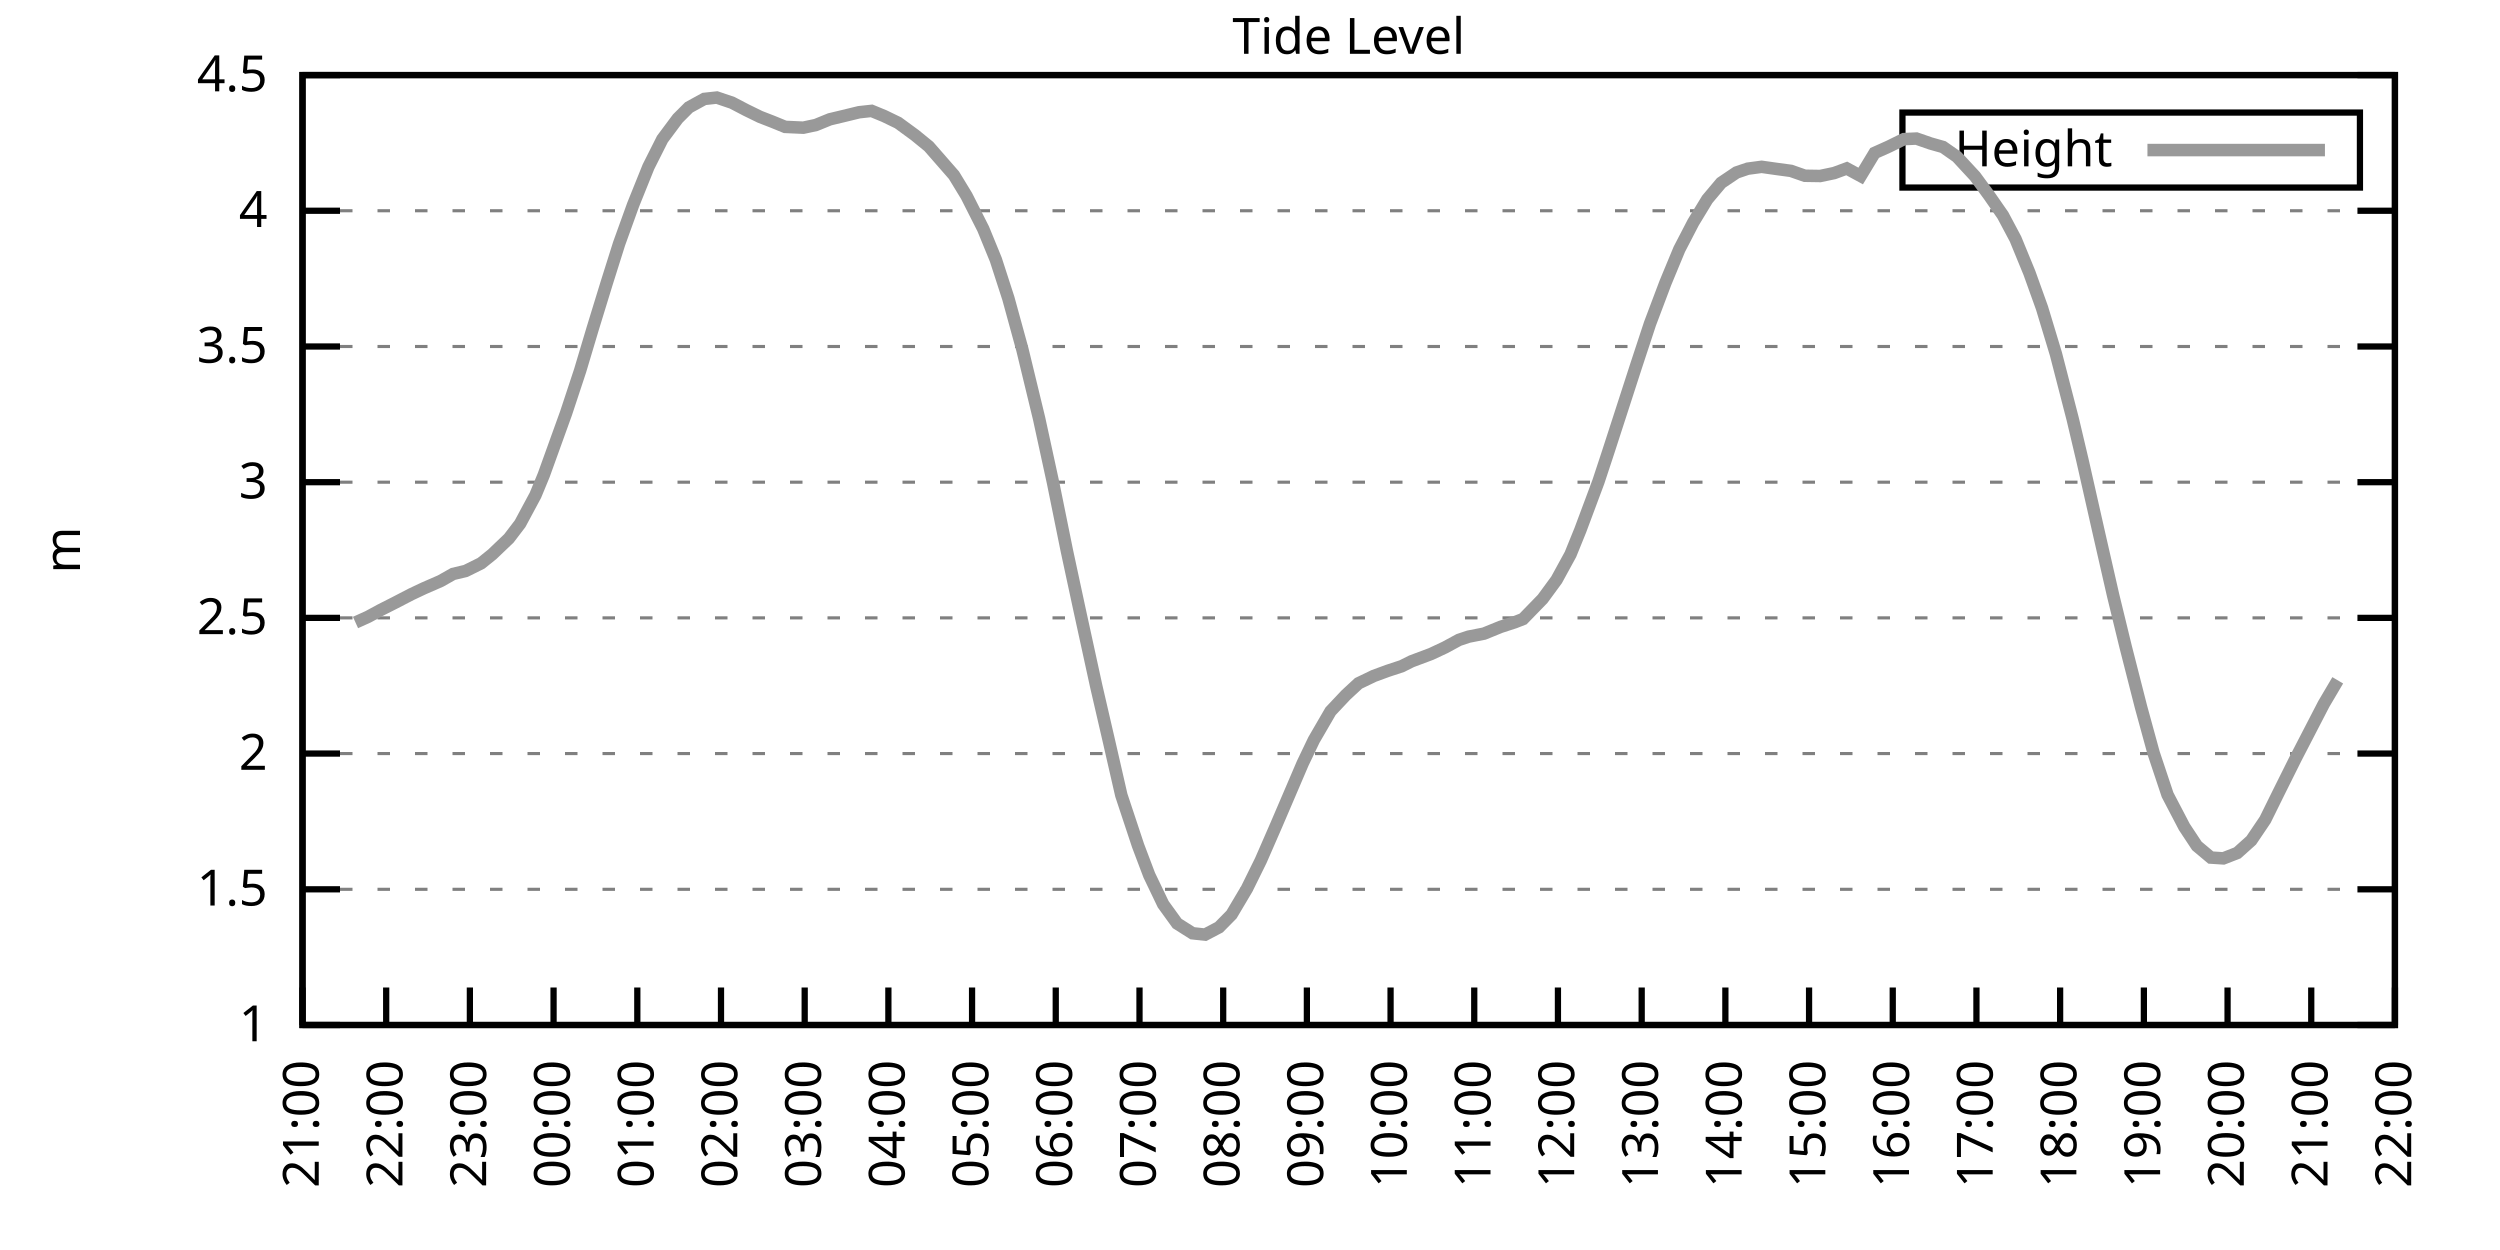
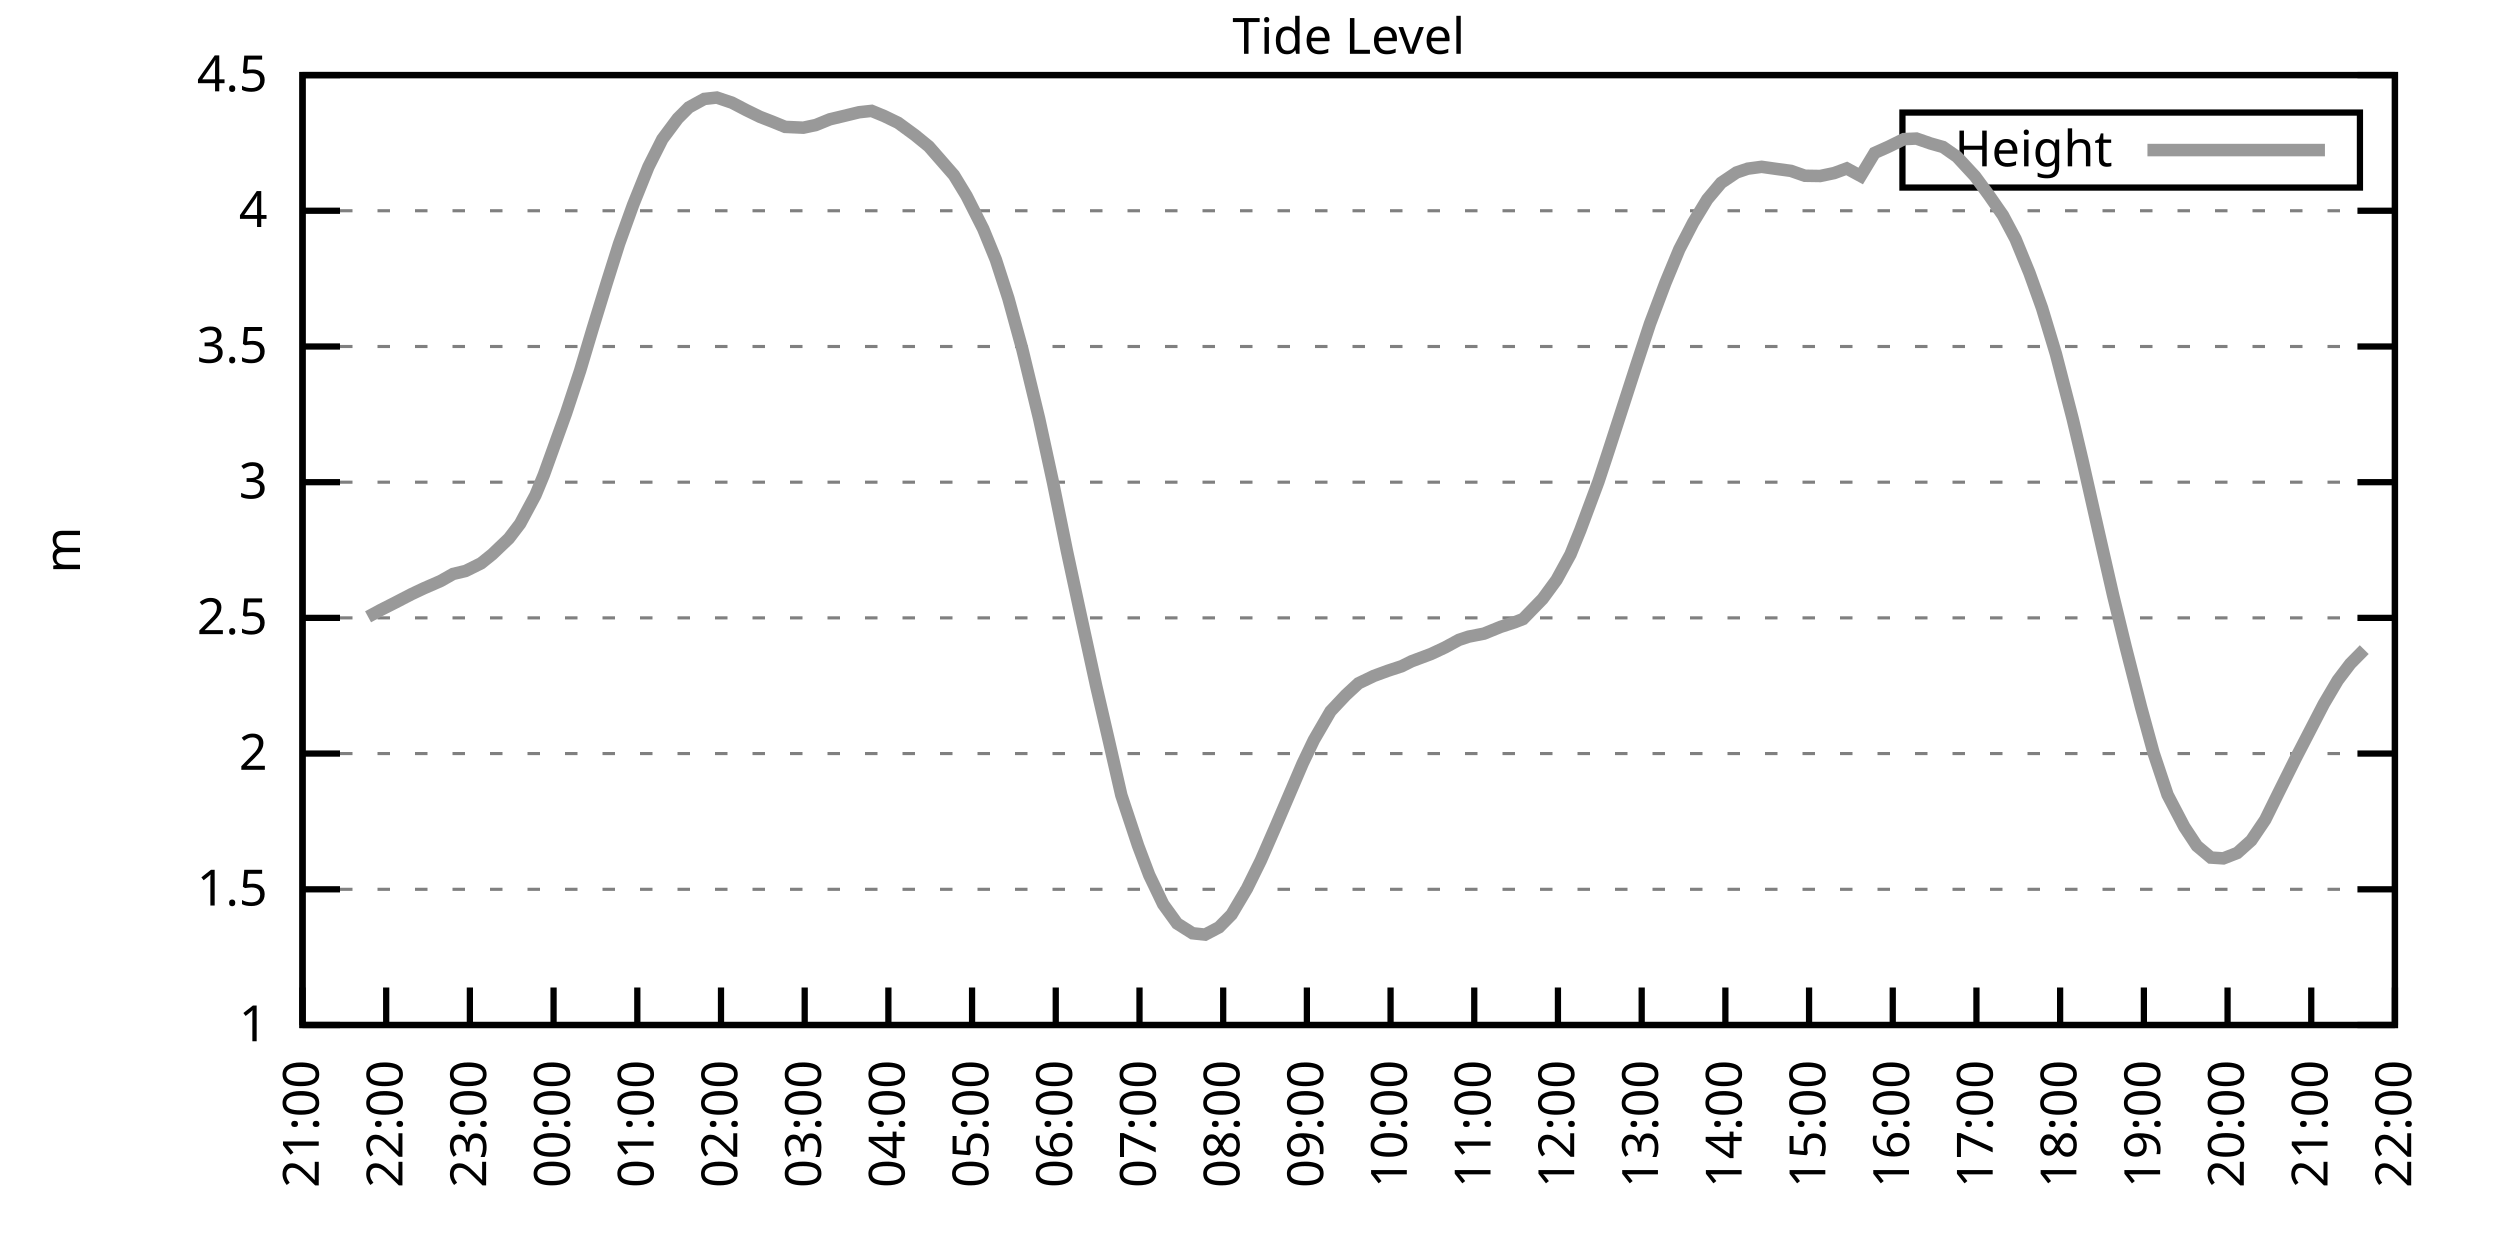
<svg xmlns="http://www.w3.org/2000/svg" xmlns:xlink="http://www.w3.org/1999/xlink" width="400" height="200" viewBox="0 0 400 200">
  <g id="gnuplot_canvas">
    <rect x="0" y="0" width="400" height="200" fill="none" />
    <defs>
      <circle id="gpDot" r="0.5" stroke-width="0.5" stroke="currentColor" />
      <path id="gpPt0" stroke-width="0.333" stroke="currentColor" d="M-1,0 h2 M0,-1 v2" />
      <path id="gpPt1" stroke-width="0.333" stroke="currentColor" d="M-1,-1 L1,1 M1,-1 L-1,1" />
      <path id="gpPt2" stroke-width="0.333" stroke="currentColor" d="M-1,0 L1,0 M0,-1 L0,1 M-1,-1 L1,1 M-1,1 L1,-1" />
      <rect id="gpPt3" stroke-width="0.333" stroke="currentColor" x="-1" y="-1" width="2" height="2" />
      <rect id="gpPt4" stroke-width="0.333" stroke="currentColor" fill="currentColor" x="-1" y="-1" width="2" height="2" />
      <circle id="gpPt5" stroke-width="0.333" stroke="currentColor" cx="0" cy="0" r="1" />
      <use xlink:href="#gpPt5" id="gpPt6" fill="currentColor" stroke="none" />
      <path id="gpPt7" stroke-width="0.333" stroke="currentColor" d="M0,-1.33 L-1.33,0.67 L1.33,0.67 z" />
      <use xlink:href="#gpPt7" id="gpPt8" fill="currentColor" stroke="none" />
      <use xlink:href="#gpPt7" id="gpPt9" stroke="currentColor" transform="rotate(180)" />
      <use xlink:href="#gpPt9" id="gpPt10" fill="currentColor" stroke="none" />
      <use xlink:href="#gpPt3" id="gpPt11" stroke="currentColor" transform="rotate(45)" />
      <use xlink:href="#gpPt11" id="gpPt12" fill="currentColor" stroke="none" />
      <path id="gpPt13" stroke-width="0.333" stroke="currentColor" d="M0,1.330 L1.265,0.411 L0.782,-1.067 L-0.782,-1.076 L-1.265,0.411 z" />
      <use xlink:href="#gpPt13" id="gpPt14" fill="currentColor" stroke="none" />
      <filter id="textbox" filterUnits="objectBoundingBox" x="0" y="0" height="1" width="1">
        <feFlood flood-color="white" flood-opacity="1" result="bgnd" />
        <feComposite in="SourceGraphic" in2="bgnd" operator="atop" />
      </filter>
      <filter id="greybox" filterUnits="objectBoundingBox" x="0" y="0" height="1" width="1">
        <feFlood flood-color="lightgrey" flood-opacity="1" result="grey" />
        <feComposite in="SourceGraphic" in2="grey" operator="atop" />
      </filter>
    </defs>
    <g fill="none" color="white" stroke="currentColor" stroke-width="1.00" stroke-linecap="butt" stroke-linejoin="miter">
</g>
    <g fill="none" color="black" stroke="currentColor" stroke-width="1.00" stroke-linecap="butt" stroke-linejoin="miter">
      <g stroke="none" shape-rendering="crispEdges">
        <polygon fill="rgb(255, 255, 255)" points="48.40,164.00 383.18,164.00 383.18,12.02 48.40,12.02 " />
      </g>
    </g>
    <g fill="none" color="black" stroke="currentColor" stroke-width="1.00" stroke-linecap="butt" stroke-linejoin="miter">
</g>
    <g fill="none" color="black" stroke="black" stroke-width="0.50" stroke-linecap="butt" stroke-linejoin="miter">
</g>
    <g fill="none" color="gray" stroke="currentColor" stroke-width="0.50" stroke-linecap="butt" stroke-linejoin="miter">
      <path stroke="gray" stroke-dasharray="2,4" class="gridline" d="M48.40,164.00 L383.19,164.00  " />
    </g>
    <g fill="none" color="gray" stroke="gray" stroke-width="1.00" stroke-linecap="butt" stroke-linejoin="miter">
</g>
    <g fill="none" color="black" stroke="currentColor" stroke-width="1.00" stroke-linecap="butt" stroke-linejoin="miter">
      <path stroke="black" d="M48.40,164.00 L54.40,164.00 M383.19,164.00 L377.19,164.00  " />
      <g transform="translate(42.80,166.60)" stroke="none" fill="black" font-family="Sans" font-size="8.00" text-anchor="end">
        <text>
          <tspan font-family="Sans"> 1</tspan>
        </text>
      </g>
    </g>
    <g fill="none" color="black" stroke="currentColor" stroke-width="1.00" stroke-linecap="butt" stroke-linejoin="miter">
</g>
    <g fill="none" color="black" stroke="black" stroke-width="0.50" stroke-linecap="butt" stroke-linejoin="miter">
</g>
    <g fill="none" color="gray" stroke="currentColor" stroke-width="0.50" stroke-linecap="butt" stroke-linejoin="miter">
      <path stroke="gray" stroke-dasharray="2,4" class="gridline" d="M48.40,142.29 L383.19,142.29  " />
    </g>
    <g fill="none" color="gray" stroke="gray" stroke-width="1.00" stroke-linecap="butt" stroke-linejoin="miter">
</g>
    <g fill="none" color="black" stroke="currentColor" stroke-width="1.00" stroke-linecap="butt" stroke-linejoin="miter">
      <path stroke="black" d="M48.40,142.29 L54.40,142.29 M383.19,142.29 L377.19,142.29  " />
      <g transform="translate(42.80,144.89)" stroke="none" fill="black" font-family="Sans" font-size="8.00" text-anchor="end">
        <text>
          <tspan font-family="Sans"> 1.5</tspan>
        </text>
      </g>
    </g>
    <g fill="none" color="black" stroke="currentColor" stroke-width="1.00" stroke-linecap="butt" stroke-linejoin="miter">
</g>
    <g fill="none" color="black" stroke="black" stroke-width="0.50" stroke-linecap="butt" stroke-linejoin="miter">
</g>
    <g fill="none" color="gray" stroke="currentColor" stroke-width="0.50" stroke-linecap="butt" stroke-linejoin="miter">
      <path stroke="gray" stroke-dasharray="2,4" class="gridline" d="M48.40,120.57 L383.19,120.57  " />
    </g>
    <g fill="none" color="gray" stroke="gray" stroke-width="1.00" stroke-linecap="butt" stroke-linejoin="miter">
</g>
    <g fill="none" color="black" stroke="currentColor" stroke-width="1.00" stroke-linecap="butt" stroke-linejoin="miter">
      <path stroke="black" d="M48.40,120.57 L54.40,120.57 M383.19,120.57 L377.19,120.57  " />
      <g transform="translate(42.80,123.17)" stroke="none" fill="black" font-family="Sans" font-size="8.00" text-anchor="end">
        <text>
          <tspan font-family="Sans"> 2</tspan>
        </text>
      </g>
    </g>
    <g fill="none" color="black" stroke="currentColor" stroke-width="1.00" stroke-linecap="butt" stroke-linejoin="miter">
</g>
    <g fill="none" color="black" stroke="black" stroke-width="0.50" stroke-linecap="butt" stroke-linejoin="miter">
</g>
    <g fill="none" color="gray" stroke="currentColor" stroke-width="0.50" stroke-linecap="butt" stroke-linejoin="miter">
      <path stroke="gray" stroke-dasharray="2,4" class="gridline" d="M48.40,98.86 L383.19,98.86  " />
    </g>
    <g fill="none" color="gray" stroke="gray" stroke-width="1.00" stroke-linecap="butt" stroke-linejoin="miter">
</g>
    <g fill="none" color="black" stroke="currentColor" stroke-width="1.00" stroke-linecap="butt" stroke-linejoin="miter">
      <path stroke="black" d="M48.40,98.86 L54.40,98.86 M383.19,98.86 L377.19,98.86  " />
      <g transform="translate(42.80,101.46)" stroke="none" fill="black" font-family="Sans" font-size="8.00" text-anchor="end">
        <text>
          <tspan font-family="Sans"> 2.5</tspan>
        </text>
      </g>
    </g>
    <g fill="none" color="black" stroke="currentColor" stroke-width="1.00" stroke-linecap="butt" stroke-linejoin="miter">
</g>
    <g fill="none" color="black" stroke="black" stroke-width="0.50" stroke-linecap="butt" stroke-linejoin="miter">
</g>
    <g fill="none" color="gray" stroke="currentColor" stroke-width="0.50" stroke-linecap="butt" stroke-linejoin="miter">
      <path stroke="gray" stroke-dasharray="2,4" class="gridline" d="M48.40,77.15 L383.19,77.15  " />
    </g>
    <g fill="none" color="gray" stroke="gray" stroke-width="1.00" stroke-linecap="butt" stroke-linejoin="miter">
</g>
    <g fill="none" color="black" stroke="currentColor" stroke-width="1.00" stroke-linecap="butt" stroke-linejoin="miter">
      <path stroke="black" d="M48.40,77.15 L54.40,77.15 M383.19,77.15 L377.19,77.15  " />
      <g transform="translate(42.80,79.75)" stroke="none" fill="black" font-family="Sans" font-size="8.00" text-anchor="end">
        <text>
          <tspan font-family="Sans"> 3</tspan>
        </text>
      </g>
    </g>
    <g fill="none" color="black" stroke="currentColor" stroke-width="1.00" stroke-linecap="butt" stroke-linejoin="miter">
</g>
    <g fill="none" color="black" stroke="black" stroke-width="0.50" stroke-linecap="butt" stroke-linejoin="miter">
</g>
    <g fill="none" color="gray" stroke="currentColor" stroke-width="0.50" stroke-linecap="butt" stroke-linejoin="miter">
      <path stroke="gray" stroke-dasharray="2,4" class="gridline" d="M48.40,55.44 L383.19,55.44  " />
    </g>
    <g fill="none" color="gray" stroke="gray" stroke-width="1.00" stroke-linecap="butt" stroke-linejoin="miter">
</g>
    <g fill="none" color="black" stroke="currentColor" stroke-width="1.00" stroke-linecap="butt" stroke-linejoin="miter">
      <path stroke="black" d="M48.40,55.44 L54.40,55.44 M383.19,55.44 L377.19,55.44  " />
      <g transform="translate(42.80,58.04)" stroke="none" fill="black" font-family="Sans" font-size="8.00" text-anchor="end">
        <text>
          <tspan font-family="Sans"> 3.5</tspan>
        </text>
      </g>
    </g>
    <g fill="none" color="black" stroke="currentColor" stroke-width="1.00" stroke-linecap="butt" stroke-linejoin="miter">
</g>
    <g fill="none" color="black" stroke="black" stroke-width="0.50" stroke-linecap="butt" stroke-linejoin="miter">
</g>
    <g fill="none" color="gray" stroke="currentColor" stroke-width="0.50" stroke-linecap="butt" stroke-linejoin="miter">
      <path stroke="gray" stroke-dasharray="2,4" class="gridline" d="M48.40,33.72 L383.19,33.72  " />
    </g>
    <g fill="none" color="gray" stroke="gray" stroke-width="1.00" stroke-linecap="butt" stroke-linejoin="miter">
</g>
    <g fill="none" color="black" stroke="currentColor" stroke-width="1.00" stroke-linecap="butt" stroke-linejoin="miter">
      <path stroke="black" d="M48.40,33.72 L54.40,33.72 M383.19,33.72 L377.19,33.72  " />
      <g transform="translate(42.80,36.32)" stroke="none" fill="black" font-family="Sans" font-size="8.00" text-anchor="end">
        <text>
          <tspan font-family="Sans"> 4</tspan>
        </text>
      </g>
    </g>
    <g fill="none" color="black" stroke="currentColor" stroke-width="1.00" stroke-linecap="butt" stroke-linejoin="miter">
</g>
    <g fill="none" color="black" stroke="black" stroke-width="0.50" stroke-linecap="butt" stroke-linejoin="miter">
</g>
    <g fill="none" color="gray" stroke="currentColor" stroke-width="0.50" stroke-linecap="butt" stroke-linejoin="miter">
      <path stroke="gray" stroke-dasharray="2,4" class="gridline" d="M48.40,12.01 L383.19,12.01  " />
    </g>
    <g fill="none" color="gray" stroke="gray" stroke-width="1.00" stroke-linecap="butt" stroke-linejoin="miter">
</g>
    <g fill="none" color="black" stroke="currentColor" stroke-width="1.00" stroke-linecap="butt" stroke-linejoin="miter">
      <path stroke="black" d="M48.40,12.01 L54.40,12.01 M383.19,12.01 L377.19,12.01  " />
      <g transform="translate(42.80,14.61)" stroke="none" fill="black" font-family="Sans" font-size="8.00" text-anchor="end">
        <text>
          <tspan font-family="Sans"> 4.5</tspan>
        </text>
      </g>
    </g>
    <g fill="none" color="black" stroke="currentColor" stroke-width="1.00" stroke-linecap="butt" stroke-linejoin="miter">
      <path stroke="black" d="M48.40,164.00 L48.40,158.00  " />
      <g transform="translate(51.00,169.60) rotate(270.00)" stroke="none" fill="black" font-family="Sans" font-size="8.00" text-anchor="end">
        <text>
          <tspan font-family="Sans">21:00</tspan>
        </text>
      </g>
    </g>
    <g fill="none" color="black" stroke="currentColor" stroke-width="1.00" stroke-linecap="butt" stroke-linejoin="miter">
      <path stroke="black" d="M61.79,164.00 L61.79,158.00  " />
      <g transform="translate(64.39,169.60) rotate(270.00)" stroke="none" fill="black" font-family="Sans" font-size="8.00" text-anchor="end">
        <text>
          <tspan font-family="Sans">22:00</tspan>
        </text>
      </g>
    </g>
    <g fill="none" color="black" stroke="currentColor" stroke-width="1.00" stroke-linecap="butt" stroke-linejoin="miter">
      <path stroke="black" d="M75.18,164.00 L75.18,158.00  " />
      <g transform="translate(77.78,169.60) rotate(270.00)" stroke="none" fill="black" font-family="Sans" font-size="8.00" text-anchor="end">
        <text>
          <tspan font-family="Sans">23:00</tspan>
        </text>
      </g>
    </g>
    <g fill="none" color="black" stroke="currentColor" stroke-width="1.00" stroke-linecap="butt" stroke-linejoin="miter">
      <path stroke="black" d="M88.57,164.00 L88.57,158.00  " />
      <g transform="translate(91.17,169.60) rotate(270.00)" stroke="none" fill="black" font-family="Sans" font-size="8.00" text-anchor="end">
        <text>
          <tspan font-family="Sans">00:00</tspan>
        </text>
      </g>
    </g>
    <g fill="none" color="black" stroke="currentColor" stroke-width="1.00" stroke-linecap="butt" stroke-linejoin="miter">
      <path stroke="black" d="M101.97,164.00 L101.97,158.00  " />
      <g transform="translate(104.57,169.60) rotate(270.00)" stroke="none" fill="black" font-family="Sans" font-size="8.00" text-anchor="end">
        <text>
          <tspan font-family="Sans">01:00</tspan>
        </text>
      </g>
    </g>
    <g fill="none" color="black" stroke="currentColor" stroke-width="1.00" stroke-linecap="butt" stroke-linejoin="miter">
      <path stroke="black" d="M115.36,164.00 L115.36,158.00  " />
      <g transform="translate(117.96,169.60) rotate(270.00)" stroke="none" fill="black" font-family="Sans" font-size="8.00" text-anchor="end">
        <text>
          <tspan font-family="Sans">02:00</tspan>
        </text>
      </g>
    </g>
    <g fill="none" color="black" stroke="currentColor" stroke-width="1.00" stroke-linecap="butt" stroke-linejoin="miter">
      <path stroke="black" d="M128.75,164.00 L128.75,158.00  " />
      <g transform="translate(131.35,169.60) rotate(270.00)" stroke="none" fill="black" font-family="Sans" font-size="8.00" text-anchor="end">
        <text>
          <tspan font-family="Sans">03:00</tspan>
        </text>
      </g>
    </g>
    <g fill="none" color="black" stroke="currentColor" stroke-width="1.00" stroke-linecap="butt" stroke-linejoin="miter">
      <path stroke="black" d="M142.14,164.00 L142.14,158.00  " />
      <g transform="translate(144.74,169.60) rotate(270.00)" stroke="none" fill="black" font-family="Sans" font-size="8.00" text-anchor="end">
        <text>
          <tspan font-family="Sans">04:00</tspan>
        </text>
      </g>
    </g>
    <g fill="none" color="black" stroke="currentColor" stroke-width="1.00" stroke-linecap="butt" stroke-linejoin="miter">
      <path stroke="black" d="M155.53,164.00 L155.53,158.00  " />
      <g transform="translate(158.13,169.60) rotate(270.00)" stroke="none" fill="black" font-family="Sans" font-size="8.00" text-anchor="end">
        <text>
          <tspan font-family="Sans">05:00</tspan>
        </text>
      </g>
    </g>
    <g fill="none" color="black" stroke="currentColor" stroke-width="1.00" stroke-linecap="butt" stroke-linejoin="miter">
      <path stroke="black" d="M168.92,164.00 L168.92,158.00  " />
      <g transform="translate(171.52,169.60) rotate(270.00)" stroke="none" fill="black" font-family="Sans" font-size="8.00" text-anchor="end">
        <text>
          <tspan font-family="Sans">06:00</tspan>
        </text>
      </g>
    </g>
    <g fill="none" color="black" stroke="currentColor" stroke-width="1.00" stroke-linecap="butt" stroke-linejoin="miter">
      <path stroke="black" d="M182.32,164.00 L182.32,158.00  " />
      <g transform="translate(184.92,169.60) rotate(270.00)" stroke="none" fill="black" font-family="Sans" font-size="8.00" text-anchor="end">
        <text>
          <tspan font-family="Sans">07:00</tspan>
        </text>
      </g>
    </g>
    <g fill="none" color="black" stroke="currentColor" stroke-width="1.00" stroke-linecap="butt" stroke-linejoin="miter">
      <path stroke="black" d="M195.71,164.00 L195.71,158.00  " />
      <g transform="translate(198.31,169.60) rotate(270.00)" stroke="none" fill="black" font-family="Sans" font-size="8.00" text-anchor="end">
        <text>
          <tspan font-family="Sans">08:00</tspan>
        </text>
      </g>
    </g>
    <g fill="none" color="black" stroke="currentColor" stroke-width="1.00" stroke-linecap="butt" stroke-linejoin="miter">
      <path stroke="black" d="M209.10,164.00 L209.10,158.00  " />
      <g transform="translate(211.70,169.60) rotate(270.00)" stroke="none" fill="black" font-family="Sans" font-size="8.00" text-anchor="end">
        <text>
          <tspan font-family="Sans">09:00</tspan>
        </text>
      </g>
    </g>
    <g fill="none" color="black" stroke="currentColor" stroke-width="1.00" stroke-linecap="butt" stroke-linejoin="miter">
      <path stroke="black" d="M222.49,164.00 L222.49,158.00  " />
      <g transform="translate(225.09,169.60) rotate(270.00)" stroke="none" fill="black" font-family="Sans" font-size="8.00" text-anchor="end">
        <text>
          <tspan font-family="Sans">10:00</tspan>
        </text>
      </g>
    </g>
    <g fill="none" color="black" stroke="currentColor" stroke-width="1.00" stroke-linecap="butt" stroke-linejoin="miter">
      <path stroke="black" d="M235.88,164.00 L235.88,158.00  " />
      <g transform="translate(238.48,169.60) rotate(270.00)" stroke="none" fill="black" font-family="Sans" font-size="8.00" text-anchor="end">
        <text>
          <tspan font-family="Sans">11:00</tspan>
        </text>
      </g>
    </g>
    <g fill="none" color="black" stroke="currentColor" stroke-width="1.00" stroke-linecap="butt" stroke-linejoin="miter">
      <path stroke="black" d="M249.27,164.00 L249.27,158.00  " />
      <g transform="translate(251.87,169.60) rotate(270.00)" stroke="none" fill="black" font-family="Sans" font-size="8.00" text-anchor="end">
        <text>
          <tspan font-family="Sans">12:00</tspan>
        </text>
      </g>
    </g>
    <g fill="none" color="black" stroke="currentColor" stroke-width="1.00" stroke-linecap="butt" stroke-linejoin="miter">
      <path stroke="black" d="M262.67,164.00 L262.67,158.00  " />
      <g transform="translate(265.27,169.60) rotate(270.00)" stroke="none" fill="black" font-family="Sans" font-size="8.00" text-anchor="end">
        <text>
          <tspan font-family="Sans">13:00</tspan>
        </text>
      </g>
    </g>
    <g fill="none" color="black" stroke="currentColor" stroke-width="1.00" stroke-linecap="butt" stroke-linejoin="miter">
      <path stroke="black" d="M276.06,164.00 L276.06,158.00  " />
      <g transform="translate(278.66,169.60) rotate(270.00)" stroke="none" fill="black" font-family="Sans" font-size="8.00" text-anchor="end">
        <text>
          <tspan font-family="Sans">14:00</tspan>
        </text>
      </g>
    </g>
    <g fill="none" color="black" stroke="currentColor" stroke-width="1.00" stroke-linecap="butt" stroke-linejoin="miter">
      <path stroke="black" d="M289.45,164.00 L289.45,158.00  " />
      <g transform="translate(292.05,169.60) rotate(270.00)" stroke="none" fill="black" font-family="Sans" font-size="8.00" text-anchor="end">
        <text>
          <tspan font-family="Sans">15:00</tspan>
        </text>
      </g>
    </g>
    <g fill="none" color="black" stroke="currentColor" stroke-width="1.00" stroke-linecap="butt" stroke-linejoin="miter">
      <path stroke="black" d="M302.84,164.00 L302.84,158.00  " />
      <g transform="translate(305.44,169.60) rotate(270.00)" stroke="none" fill="black" font-family="Sans" font-size="8.00" text-anchor="end">
        <text>
          <tspan font-family="Sans">16:00</tspan>
        </text>
      </g>
    </g>
    <g fill="none" color="black" stroke="currentColor" stroke-width="1.00" stroke-linecap="butt" stroke-linejoin="miter">
      <path stroke="black" d="M316.23,164.00 L316.23,158.00  " />
      <g transform="translate(318.83,169.60) rotate(270.00)" stroke="none" fill="black" font-family="Sans" font-size="8.00" text-anchor="end">
        <text>
          <tspan font-family="Sans">17:00</tspan>
        </text>
      </g>
    </g>
    <g fill="none" color="black" stroke="currentColor" stroke-width="1.00" stroke-linecap="butt" stroke-linejoin="miter">
      <path stroke="black" d="M329.62,164.00 L329.62,158.00  " />
      <g transform="translate(332.22,169.60) rotate(270.00)" stroke="none" fill="black" font-family="Sans" font-size="8.00" text-anchor="end">
        <text>
          <tspan font-family="Sans">18:00</tspan>
        </text>
      </g>
    </g>
    <g fill="none" color="black" stroke="currentColor" stroke-width="1.00" stroke-linecap="butt" stroke-linejoin="miter">
      <path stroke="black" d="M343.02,164.00 L343.02,158.00  " />
      <g transform="translate(345.62,169.60) rotate(270.00)" stroke="none" fill="black" font-family="Sans" font-size="8.00" text-anchor="end">
        <text>
          <tspan font-family="Sans">19:00</tspan>
        </text>
      </g>
    </g>
    <g fill="none" color="black" stroke="currentColor" stroke-width="1.00" stroke-linecap="butt" stroke-linejoin="miter">
      <path stroke="black" d="M356.41,164.00 L356.41,158.00  " />
      <g transform="translate(359.01,169.60) rotate(270.00)" stroke="none" fill="black" font-family="Sans" font-size="8.00" text-anchor="end">
        <text>
          <tspan font-family="Sans">20:00</tspan>
        </text>
      </g>
    </g>
    <g fill="none" color="black" stroke="currentColor" stroke-width="1.00" stroke-linecap="butt" stroke-linejoin="miter">
      <path stroke="black" d="M369.80,164.00 L369.80,158.00  " />
      <g transform="translate(372.40,169.60) rotate(270.00)" stroke="none" fill="black" font-family="Sans" font-size="8.00" text-anchor="end">
        <text>
          <tspan font-family="Sans">21:00</tspan>
        </text>
      </g>
    </g>
    <g fill="none" color="black" stroke="currentColor" stroke-width="1.00" stroke-linecap="butt" stroke-linejoin="miter">
      <path stroke="black" d="M383.19,164.00 L383.19,158.00  " />
      <g transform="translate(385.79,169.60) rotate(270.00)" stroke="none" fill="black" font-family="Sans" font-size="8.00" text-anchor="end">
        <text>
          <tspan font-family="Sans">22:00</tspan>
        </text>
      </g>
    </g>
    <g fill="none" color="black" stroke="currentColor" stroke-width="1.00" stroke-linecap="butt" stroke-linejoin="miter">
</g>
    <g fill="none" color="black" stroke="currentColor" stroke-width="1.00" stroke-linecap="butt" stroke-linejoin="miter">
      <path stroke="black" d="M48.40,12.01 L48.40,164.00 L383.19,164.00 L383.19,12.01 L48.40,12.01 Z  " />
    </g>
    <g fill="none" color="black" stroke="currentColor" stroke-width="1.00" stroke-linecap="butt" stroke-linejoin="miter">
</g>
    <g fill="none" color="black" stroke="currentColor" stroke-width="1.00" stroke-linecap="butt" stroke-linejoin="miter">
      <path stroke="black" d="M304.39,30.01 L304.39,18.01 L377.59,18.01 L377.59,30.01 L304.39,30.01 Z  " />
    </g>
    <g id="Tide_level_plot_1">
      <g fill="none" color="white" stroke="black" stroke-width="2.00" stroke-linecap="butt" stroke-linejoin="miter">
</g>
      <g fill="none" color="black" stroke="currentColor" stroke-width="2.00" stroke-linecap="butt" stroke-linejoin="miter">
        <g transform="translate(337.99,26.61)" stroke="none" fill="black" font-family="Sans" font-size="8.00" text-anchor="end">
          <text>
            <tspan font-family="Sans">Height</tspan>
          </text>
        </g>
      </g>
      <g fill="none" color="black" stroke="currentColor" stroke-width="2.00" stroke-linecap="butt" stroke-linejoin="miter">
-         <path stroke="rgb(153, 153, 153)" d="M343.59,24.01 L371.99,24.01 M56.88,99.60 L58.89,98.69 L60.90,97.60 L63.13,96.47 L65.81,95.08 L67.82,94.13   L70.50,92.96 L72.50,91.83 L74.51,91.35 L76.97,90.13 L78.75,88.70 L81.43,86.14 L83.22,83.79 L85.67,79.23   L87.01,75.98 L90.58,66.08 L92.82,59.30 L94.82,52.61 L97.06,45.32 L99.06,38.98 L101.30,32.77 L103.75,26.69   L105.98,22.26 L108.44,18.96 L110.22,17.18 L112.68,15.83 L114.69,15.61 L117.14,16.44 L119.38,17.61 L121.61,18.70   L123.62,19.48 L125.62,20.30 L128.53,20.43 L130.54,20.00 L132.77,19.09 L134.78,18.61 L137.45,17.96 L139.46,17.74   L141.47,18.57 L143.70,19.65 L146.38,21.61 L148.61,23.43 L150.62,25.73 L152.63,28.03 L154.64,31.33 L157.32,36.63   L159.33,41.54 L161.34,47.75 L163.57,55.87 L166.25,66.94 L168.48,77.19 L170.71,88.18 L172.72,97.52 L175.40,109.80   L177.41,118.49 L179.41,127.22 L182.09,135.30 L183.88,140.03 L186.11,144.68 L188.34,147.76 L190.80,149.32 L192.81,149.54   L195.04,148.37 L197.05,146.33 L199.50,142.20 L201.73,137.68 L204.19,132.04 L206.20,127.35 L208.43,122.14 L210.22,118.40   L212.89,113.80 L215.35,111.19 L217.36,109.33 L219.81,108.15 L222.04,107.33 L224.28,106.59 L225.84,105.81 L228.96,104.64   L231.20,103.59 L233.43,102.38 L234.99,101.86 L237.44,101.38 L240.12,100.29 L242.36,99.56 L243.69,99.04 L246.82,95.82   L249.05,92.78 L251.28,88.70 L252.85,84.83 L255.75,77.06 L257.31,72.33 L259.76,64.77 L261.77,58.56 L264.00,51.79   L266.46,45.27 L268.69,39.89 L270.92,35.59 L273.16,31.90 L275.39,29.25 L277.84,27.60 L279.63,26.99 L281.86,26.69   L284.32,27.04 L286.55,27.34 L288.78,28.12 L291.23,28.16 L293.47,27.69 L295.48,26.95 L297.71,28.16 L299.94,24.47   L302.17,23.47 L304.63,22.26 L306.63,22.17 L308.87,22.95 L310.88,23.52 L313.11,25.08 L316.01,28.21 L318.24,31.25   L320.47,34.46 L322.48,38.24 L324.71,43.67 L326.72,49.27 L328.95,56.65 L331.63,67.03 L333.19,73.63 L335.87,85.49   L338.10,95.26 L340.11,103.51 L342.57,113.15 L344.58,120.49 L346.81,127.17 L349.49,132.30 L351.50,135.34 L353.73,137.21   L355.74,137.34 L357.97,136.47 L360.20,134.47 L362.43,131.17 L364.66,126.65 L367.34,121.27 L371.81,112.63 L374.04,108.85    " />
+         <path stroke="rgb(153, 153, 153)" d="M343.59,24.01 L371.99,24.01 M58.89,98.69 L60.90,97.60 L63.13,96.47 L65.81,95.08 L67.82,94.13 L70.50,92.96   L72.50,91.83 L74.51,91.35 L76.97,90.13 L78.75,88.70 L81.43,86.14 L83.22,83.79 L85.67,79.23 L87.01,75.98   L90.58,66.08 L92.82,59.30 L94.82,52.61 L97.06,45.32 L99.06,38.98 L101.30,32.77 L103.75,26.69 L105.98,22.26   L108.44,18.96 L110.22,17.18 L112.68,15.83 L114.69,15.61 L117.14,16.44 L119.38,17.61 L121.61,18.70 L123.62,19.48   L125.62,20.30 L128.53,20.43 L130.54,20.00 L132.77,19.09 L134.78,18.61 L137.45,17.96 L139.46,17.74 L141.47,18.57   L143.70,19.65 L146.38,21.61 L148.61,23.43 L150.62,25.73 L152.63,28.03 L154.64,31.33 L157.32,36.63 L159.33,41.54   L161.34,47.75 L163.57,55.87 L166.25,66.94 L168.48,77.19 L170.71,88.18 L172.72,97.52 L175.40,109.80 L177.41,118.49   L179.41,127.22 L182.09,135.30 L183.88,140.03 L186.11,144.68 L188.34,147.76 L190.80,149.32 L192.81,149.54 L195.04,148.37   L197.05,146.33 L199.50,142.20 L201.73,137.68 L204.19,132.04 L206.20,127.35 L208.43,122.14 L210.22,118.40 L212.89,113.80   L215.35,111.19 L217.36,109.33 L219.81,108.15 L222.04,107.33 L224.28,106.59 L225.84,105.81 L228.96,104.64 L231.20,103.59   L233.43,102.38 L234.99,101.86 L237.44,101.38 L240.12,100.29 L242.36,99.56 L243.69,99.04 L246.82,95.82 L249.05,92.78   L251.28,88.70 L252.85,84.83 L255.75,77.06 L257.31,72.33 L259.76,64.77 L261.77,58.56 L264.00,51.79 L266.46,45.27   L268.69,39.89 L270.92,35.59 L273.16,31.90 L275.39,29.25 L277.84,27.60 L279.63,26.99 L281.86,26.69 L284.32,27.04   L286.55,27.34 L288.78,28.12 L291.23,28.16 L293.47,27.69 L295.48,26.95 L297.71,28.16 L299.94,24.47 L302.17,23.47   L304.63,22.26 L306.63,22.17 L308.87,22.95 L310.88,23.52 L313.11,25.08 L316.01,28.21 L318.24,31.25 L320.47,34.46   L322.48,38.24 L324.71,43.67 L326.72,49.27 L328.95,56.65 L331.63,67.03 L333.19,73.63 L335.87,85.49 L338.10,95.26   L340.11,103.51 L342.57,113.15 L344.58,120.49 L346.81,127.17 L349.49,132.30 L351.50,135.34 L353.73,137.21 L355.74,137.34   L357.97,136.47 L360.20,134.47 L362.43,131.17 L364.66,126.65 L367.34,121.27 L371.81,112.63 L374.04,108.85 L376.05,106.20   L378.28,103.94  " />
      </g>
    </g>
    <g fill="none" color="black" stroke="currentColor" stroke-width="2.00" stroke-linecap="butt" stroke-linejoin="miter">
</g>
    <g fill="none" color="black" stroke="black" stroke-width="1.00" stroke-linecap="butt" stroke-linejoin="miter">
</g>
    <g fill="none" color="black" stroke="currentColor" stroke-width="1.00" stroke-linecap="butt" stroke-linejoin="miter">
      <path stroke="black" d="M48.40,12.01 L48.40,164.00 L383.19,164.00 L383.19,12.01 L48.40,12.01 Z  " />
      <g transform="translate(12.80,88.01) rotate(270.00)" stroke="none" fill="black" font-family="Sans" font-size="8.00" text-anchor="middle">
        <text>
          <tspan font-family="Sans">m</tspan>
        </text>
      </g>
    </g>
    <g fill="none" color="black" stroke="currentColor" stroke-width="1.00" stroke-linecap="butt" stroke-linejoin="miter">
</g>
    <g fill="none" color="black" stroke="currentColor" stroke-width="1.00" stroke-linecap="butt" stroke-linejoin="miter">
      <g transform="translate(215.79,8.61)" stroke="none" fill="black" font-family="Sans" font-size="8.00" text-anchor="middle">
        <text>
          <tspan font-family="Sans">Tide Level</tspan>
        </text>
      </g>
    </g>
    <g fill="none" color="black" stroke="currentColor" stroke-width="1.00" stroke-linecap="butt" stroke-linejoin="miter">
</g>
  </g>
</svg>
